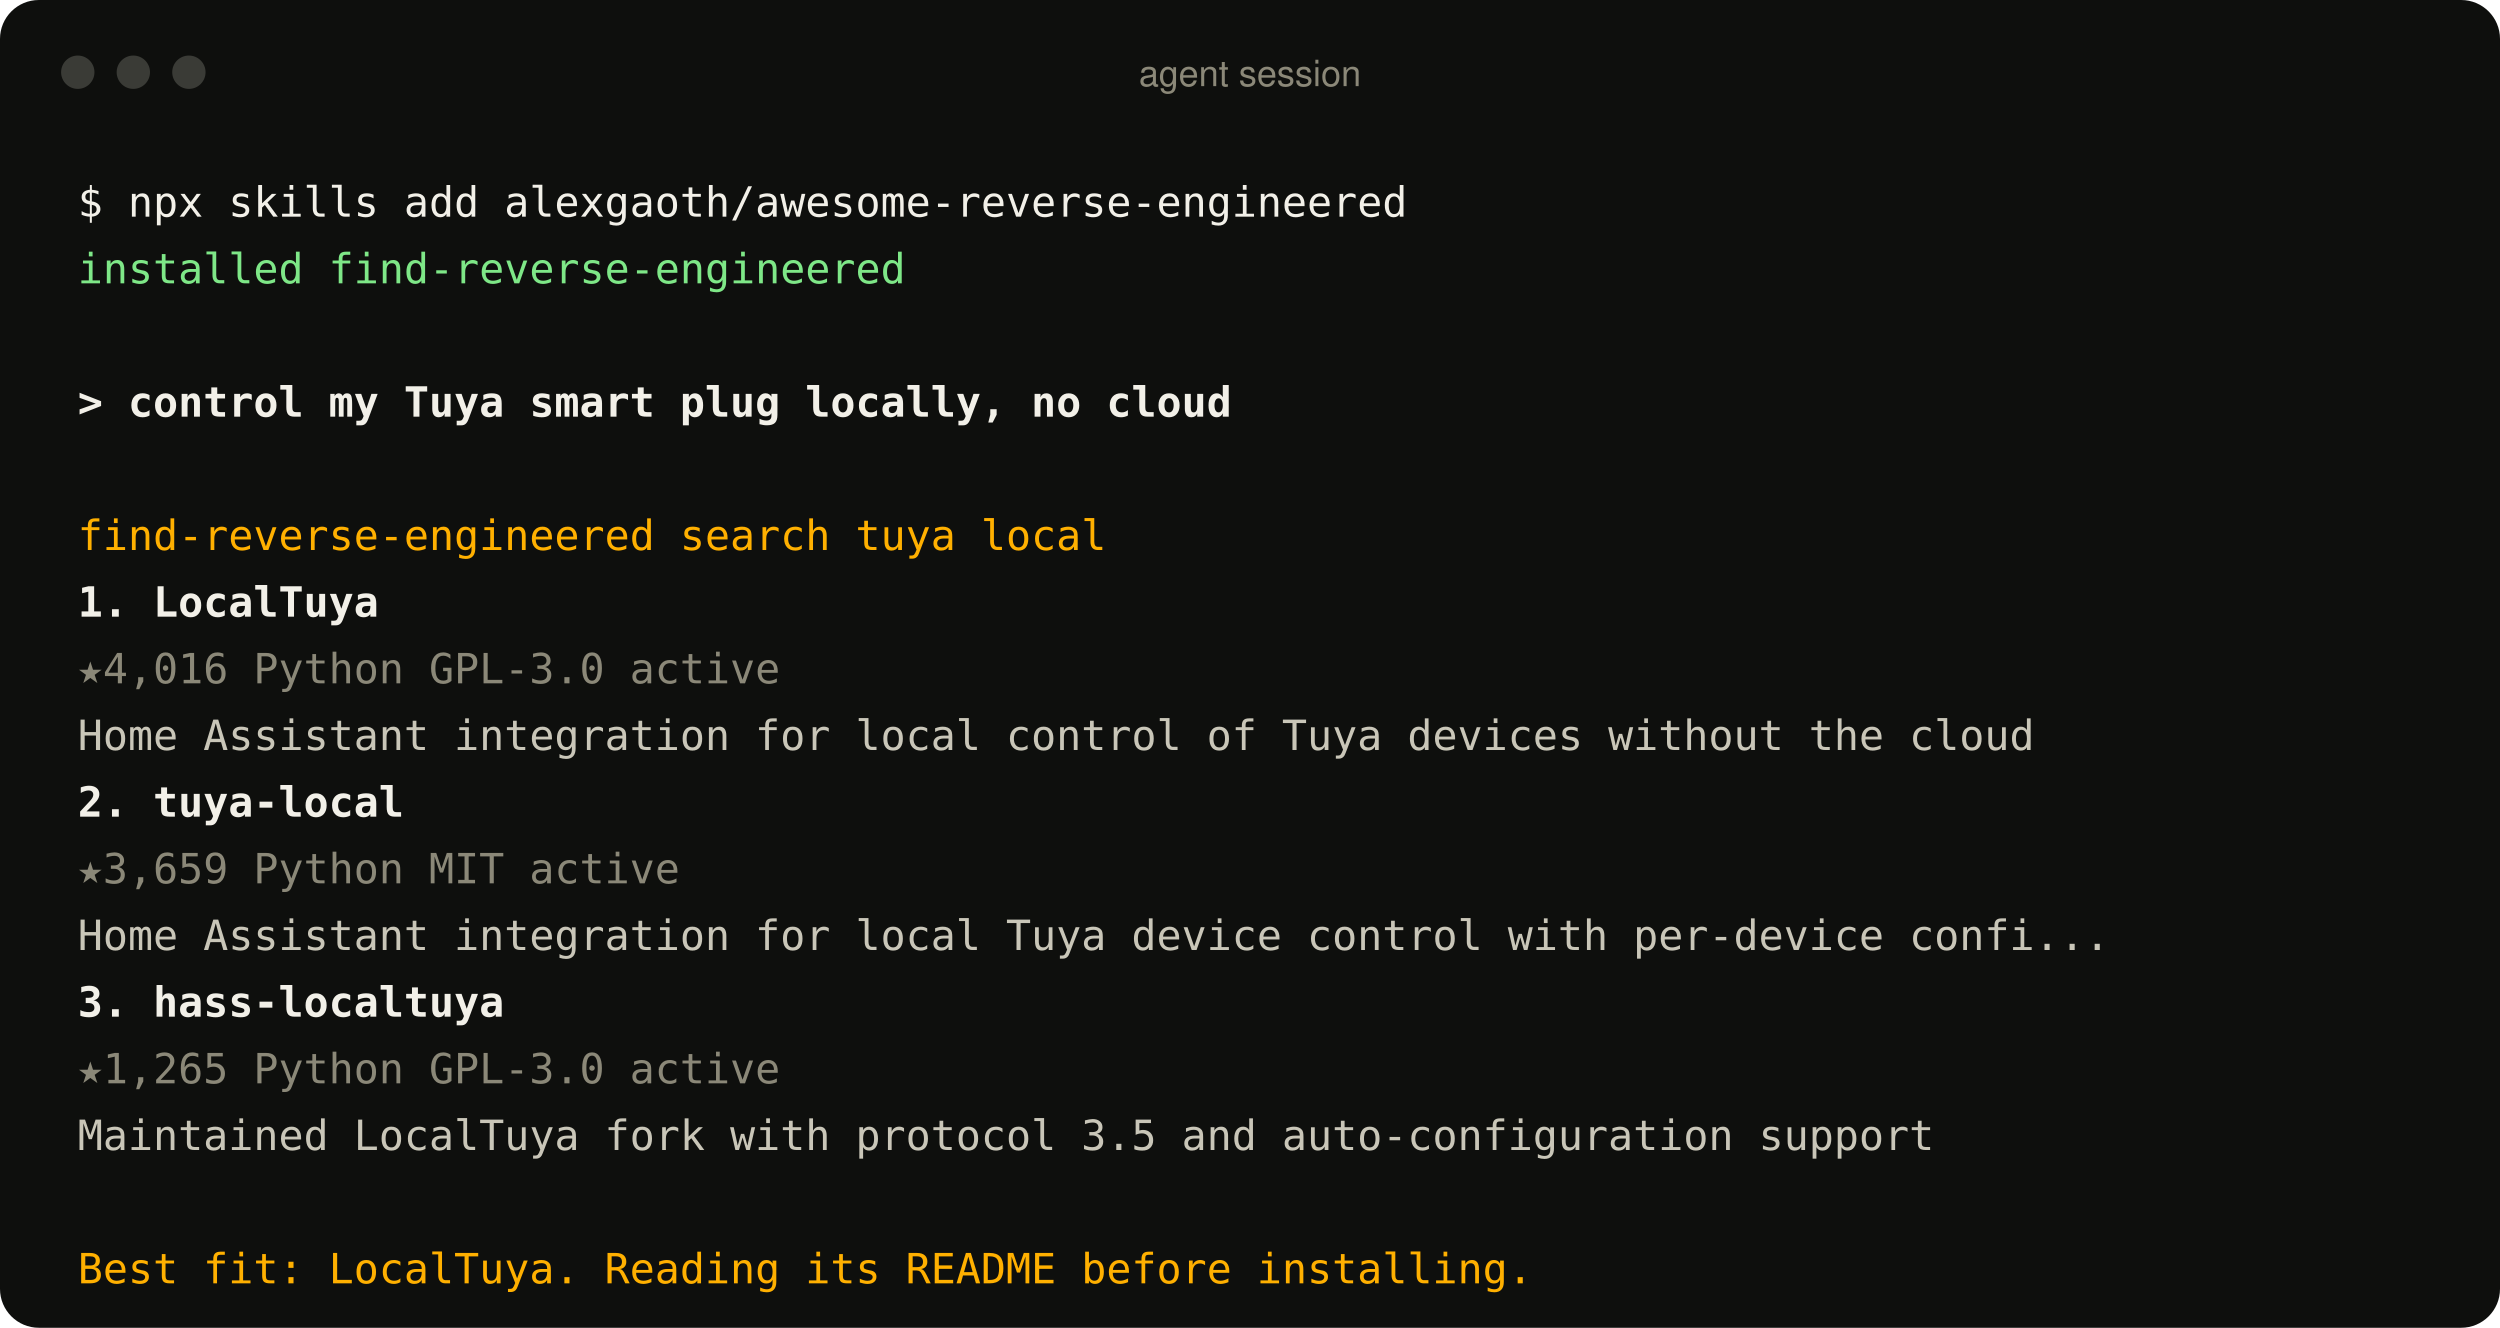
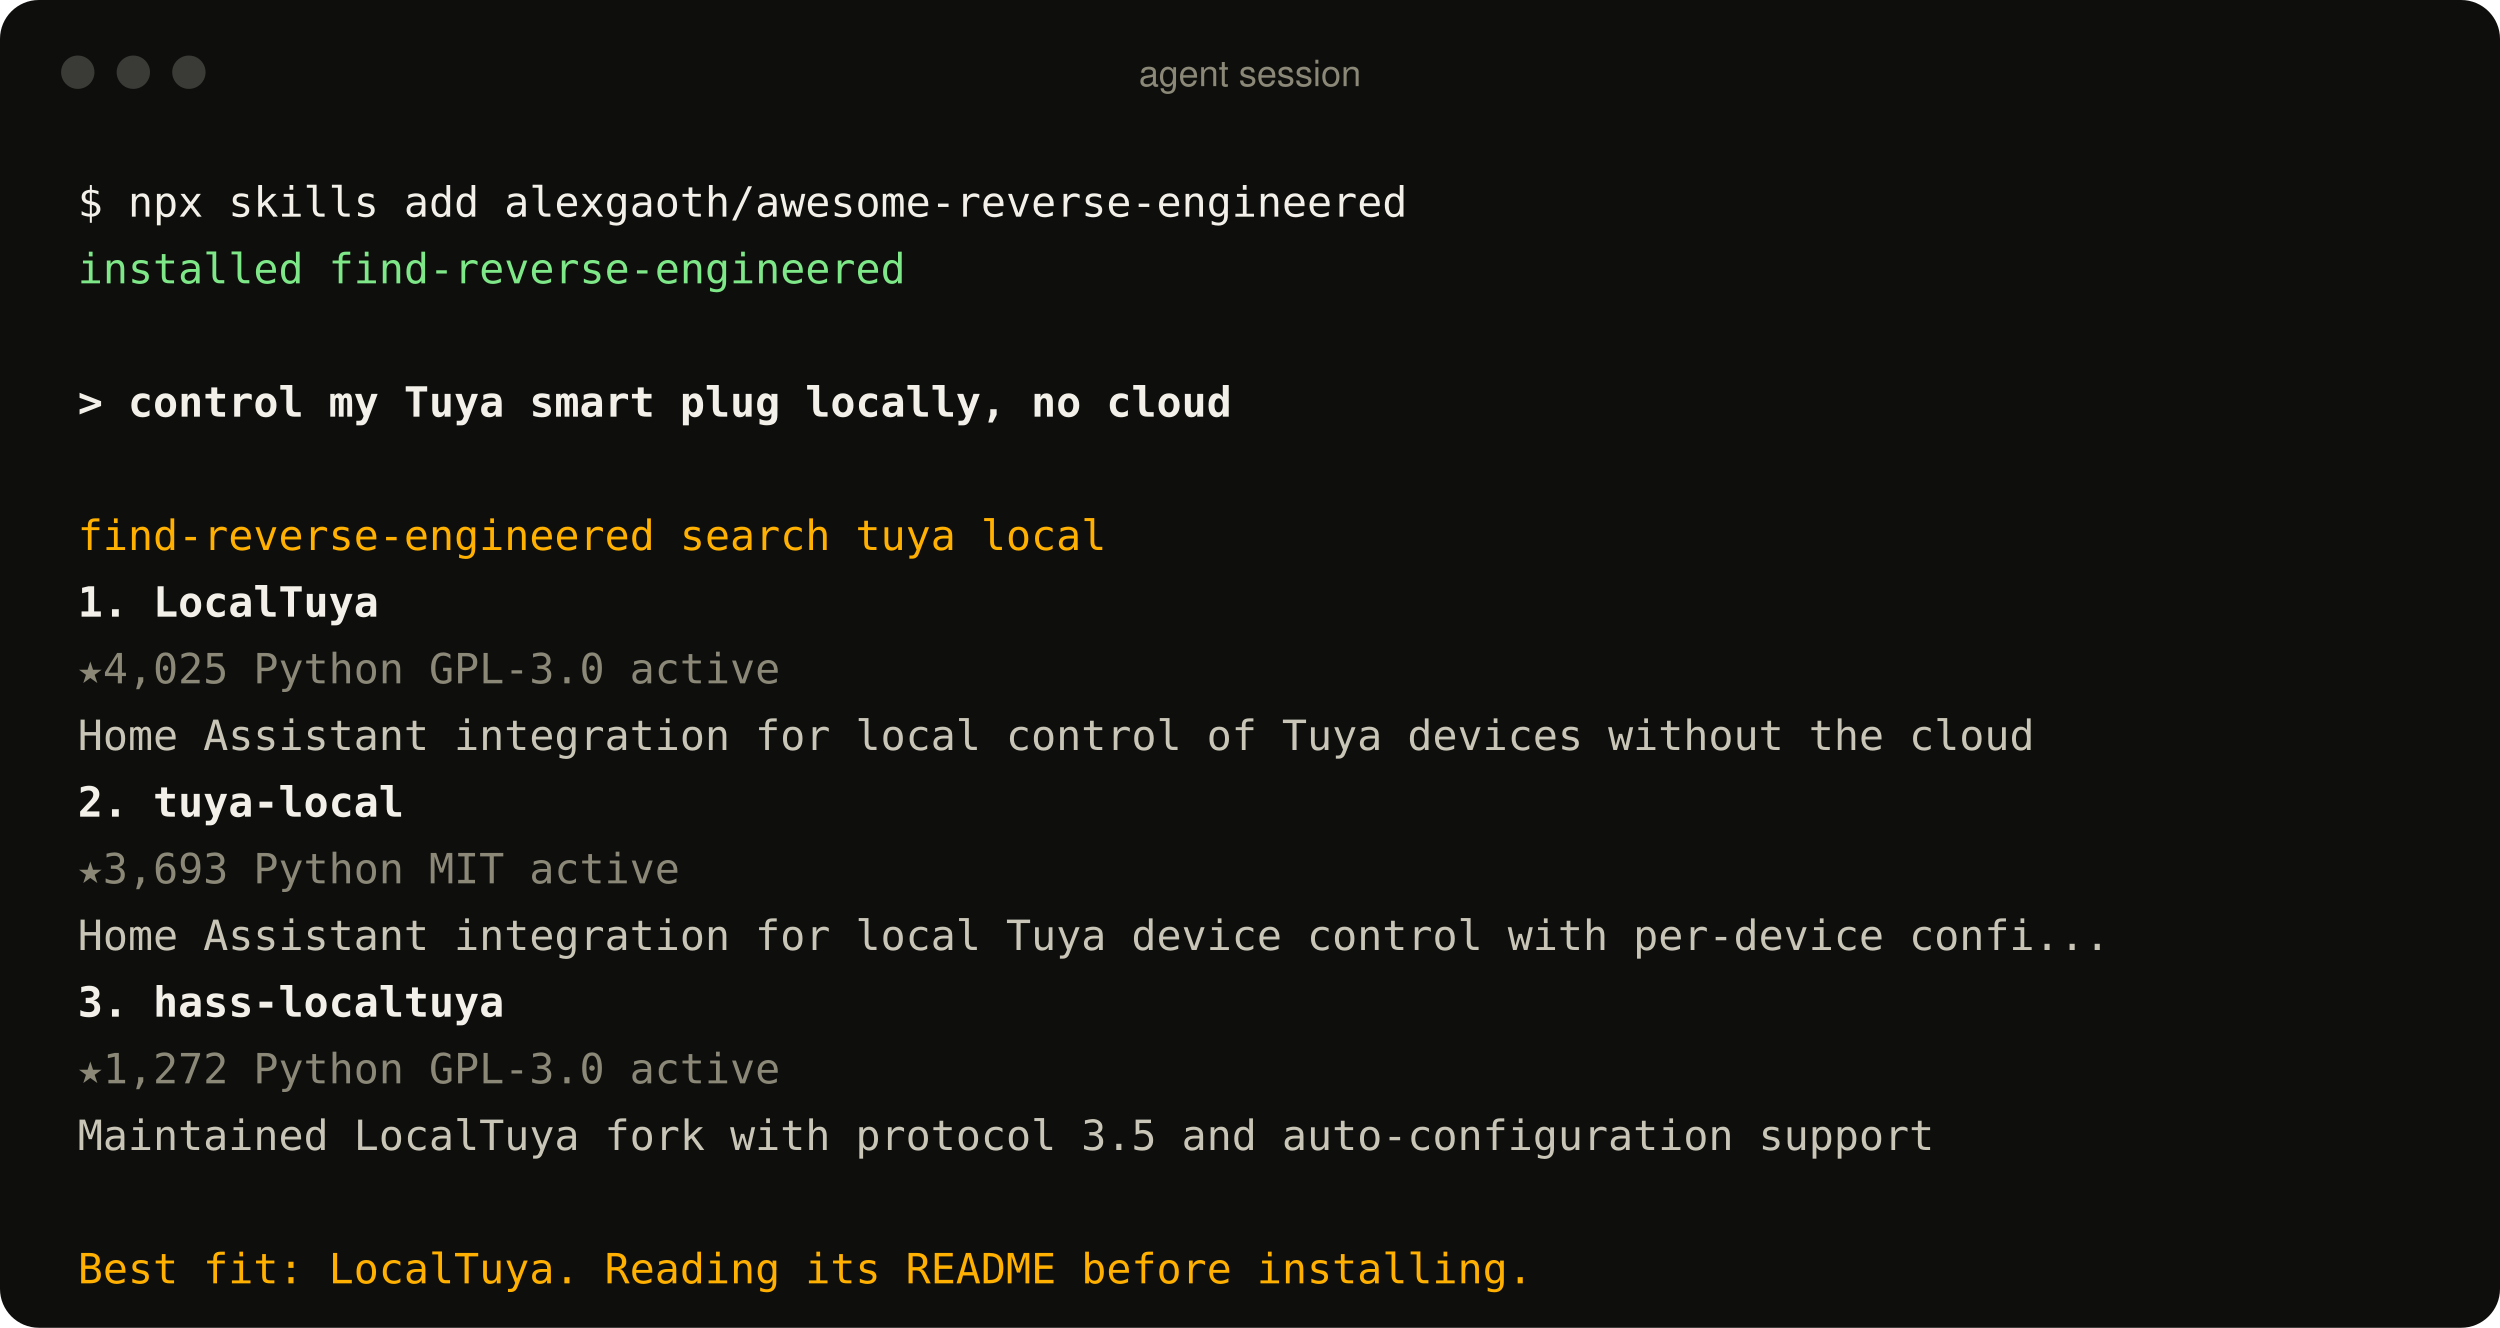
<svg xmlns="http://www.w3.org/2000/svg" width="900" height="478" viewBox="0 0 900 478" role="img" aria-label="An agent using the find-reverse-engineered skill">
  <style>
text{font:15px ui-monospace, SFMono-Regular, Menlo, Consolas, monospace;fill:#c9c6b8;white-space:pre}
.p{fill:#f2f0e8} .ok{fill:#7ee787} .u{fill:#f2f0e8;font-weight:600} .a{fill:#ffb000}
.r{fill:#f2f0e8;font-weight:600} .m{fill:#8b8878} .d{fill:#c9c6b8} .bar{font:13px -apple-system, BlinkMacSystemFont, 'Segoe UI', Helvetica, Arial, sans-serif;fill:#8b8878}
</style>
  <rect width="900" height="478" rx="14" fill="#0e0f0d" />
  <circle cx="28" cy="26" r="6" fill="#3a3b36" />
  <circle cx="48" cy="26" r="6" fill="#3a3b36" />
  <circle cx="68" cy="26" r="6" fill="#3a3b36" />
  <text x="450" y="31" text-anchor="middle" class="bar">agent session</text>
  <text x="28" y="78" class="p">$ npx skills add alexgaoth/awesome-reverse-engineered</text>
  <text x="28" y="102" class="ok">  installed find-reverse-engineered</text>
  <text x="28" y="150" class="u">&gt; control my Tuya smart plug locally, no cloud</text>
  <text x="28" y="198" class="a">  find-reverse-engineered  search tuya local</text>
  <text x="28" y="222" class="r">  1. LocalTuya</text>
-   <text x="28" y="246" class="m">     ★4,016  Python  GPL-3.0  active</text>
+   <text x="28" y="246" class="m">     ★4,025  Python  GPL-3.0  active</text>
  <text x="28" y="270" class="d">     Home Assistant integration for local control of Tuya devices without the cloud</text>
  <text x="28" y="294" class="r">  2. tuya-local</text>
-   <text x="28" y="318" class="m">     ★3,659  Python  MIT  active</text>
+   <text x="28" y="318" class="m">     ★3,693  Python  MIT  active</text>
  <text x="28" y="342" class="d">     Home Assistant integration for local Tuya device control with per-device confi...</text>
  <text x="28" y="366" class="r">  3. hass-localtuya</text>
-   <text x="28" y="390" class="m">     ★1,265  Python  GPL-3.0  active</text>
+   <text x="28" y="390" class="m">     ★1,272  Python  GPL-3.0  active</text>
  <text x="28" y="414" class="d">     Maintained LocalTuya fork with protocol 3.5 and auto-configuration support</text>
  <text x="28" y="462" class="a">  Best fit: LocalTuya. Reading its README before installing.</text>
</svg>
